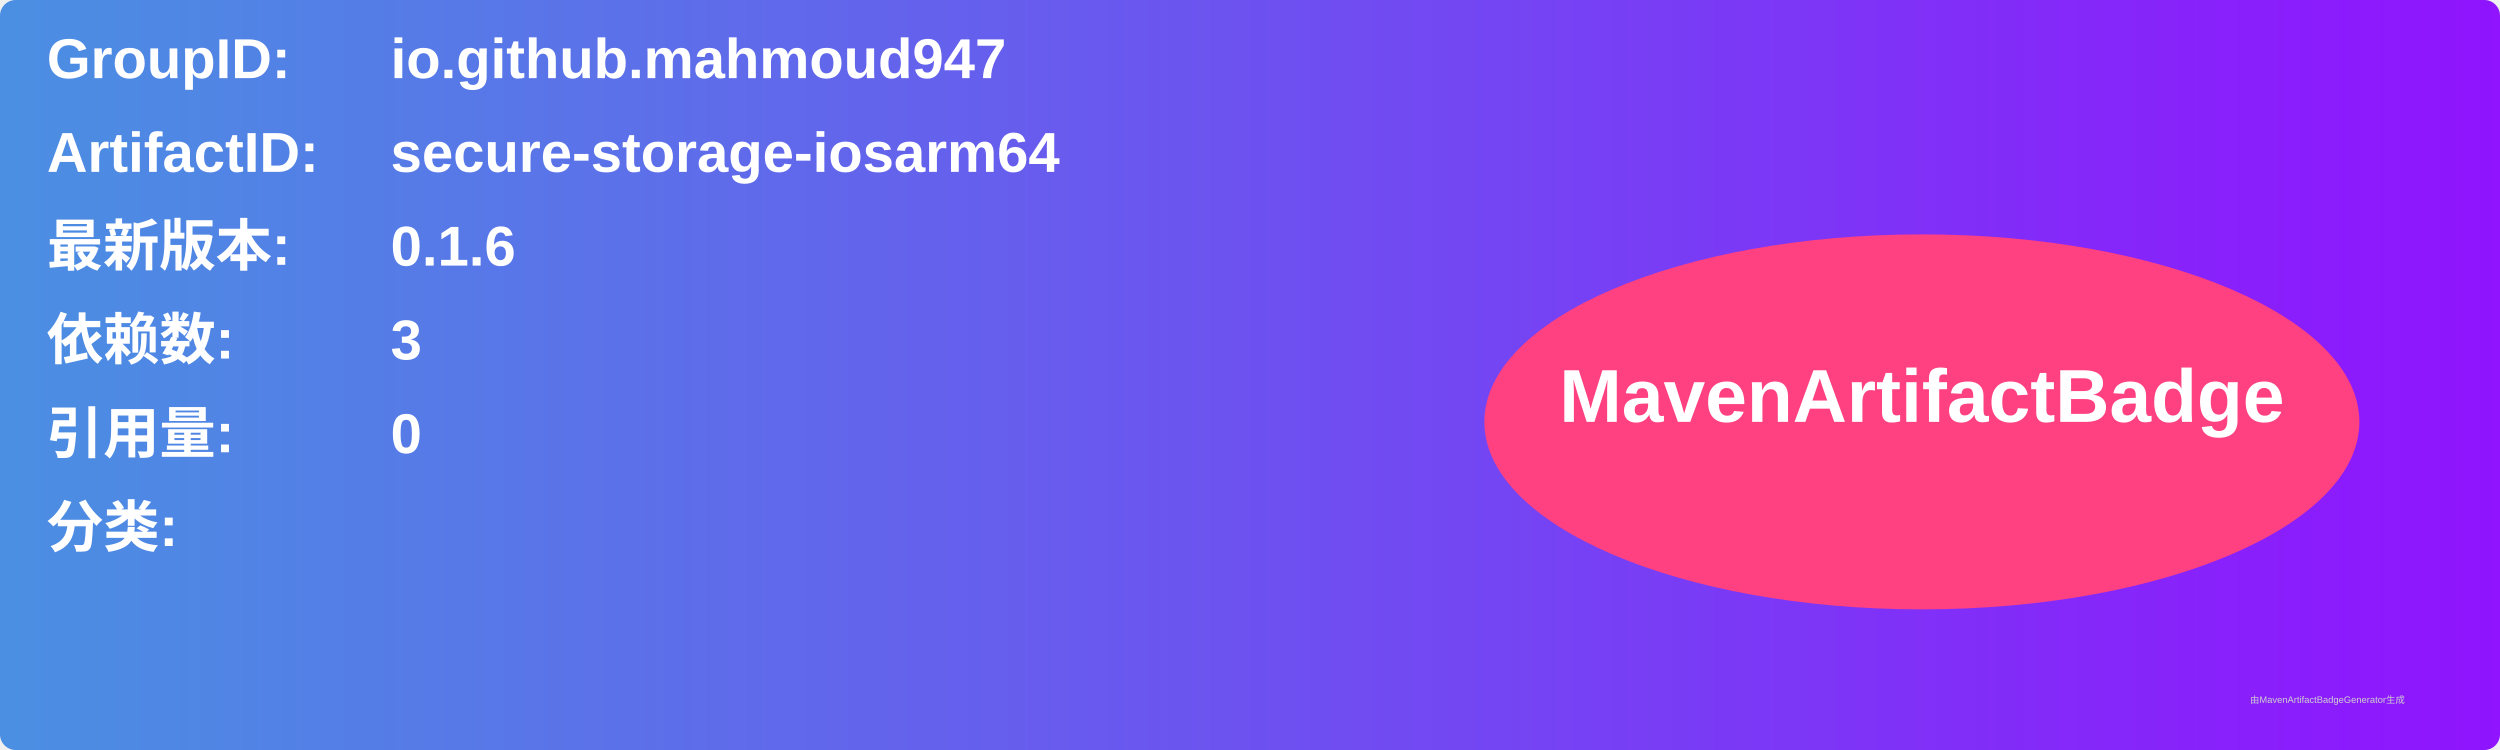
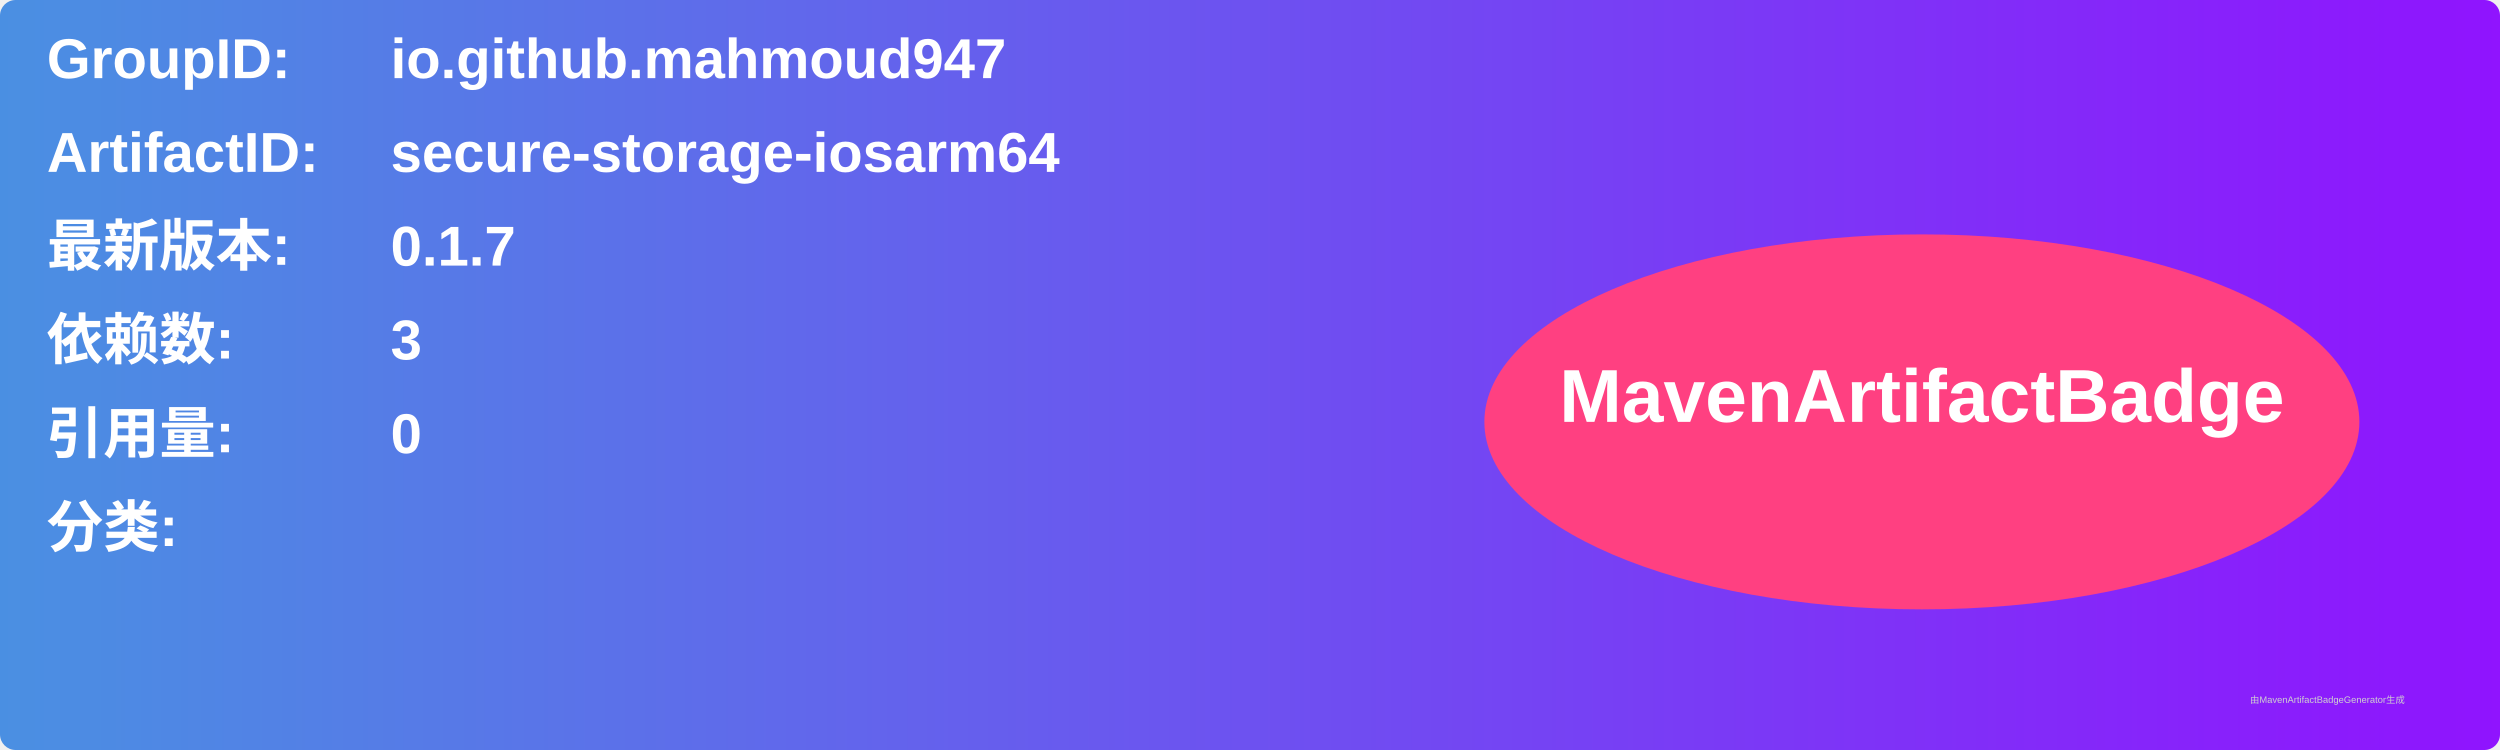
<svg xmlns="http://www.w3.org/2000/svg" width="800" height="240" viewBox="0 0 800 240">
  <linearGradient id="grad" x1="0%" y1="0%" x2="100%" y2="0%">
    <stop offset="0%" stop-color="#4a90e2" />
    <stop offset="100%" stop-color="#9013fe" />
  </linearGradient>
  <rect width="100%" height="100%" rx="5" ry="5" fill="url(#grad)" />
  <g transform="translate(15, 15)">
    <text x="0" y="10" font-family="Arial" font-size="18" fill="white" font-weight="bold" width="260">GroupID:</text>
    <text x="110" y="10" font-family="Arial" font-size="18" fill="white" font-weight="bold" width="460">io.github.mahmoud947</text>
    <text x="0" y="40" font-family="Arial" font-size="18" fill="white" font-weight="bold" width="260">ArtifactID:</text>
    <text x="110" y="40" font-family="Arial" font-size="18" fill="white" font-weight="bold" width="460">secure-storage-iosarm64</text>
    <text x="0" y="70" font-family="Arial" font-size="18" fill="white" font-weight="bold">最新版本:</text>
    <text x="110" y="70" font-family="Arial" font-size="18" fill="white" font-weight="bold">
-       <tspan font-weight="bold">0.1.6</tspan>
+       <tspan font-weight="bold">0.1.7</tspan>
    </text>
    <text x="0" y="100" font-family="Arial" font-size="18" fill="white" font-weight="bold">依赖数: </text>
    <text x="110" y="100" font-family="Arial" font-size="18" fill="white">
      <tspan font-weight="bold">3</tspan>
    </text>
    <text x="0" y="130" font-family="Arial" font-size="18" fill="white" font-weight="bold">引用量: </text>
    <text x="110" y="130" font-family="Arial" font-size="18" fill="white">
      <tspan font-weight="bold">0</tspan>
    </text>
    <text x="0" y="160" font-family="Arial" font-size="18" fill="white" font-weight="bold">分类:</text>
    <text x="10" y="190" font-family="Arial" font-size="10" fill="white">
      <tspan font-weight="bold" />
    </text>
    <ellipse cx="600" cy="120" rx="140" ry="60" fill="#ff4081" />
    <text x="600" y="120" text-anchor="middle" font-family="Arial" font-size="24" fill="white" font-weight="bold">MavenArtifactBadge</text>
  </g>
  <text x="720" y="225" font-family="Arial" font-size="3" fill="#d0d0d0">由MavenArtifactBadgeGenerator生成</text>
</svg>
